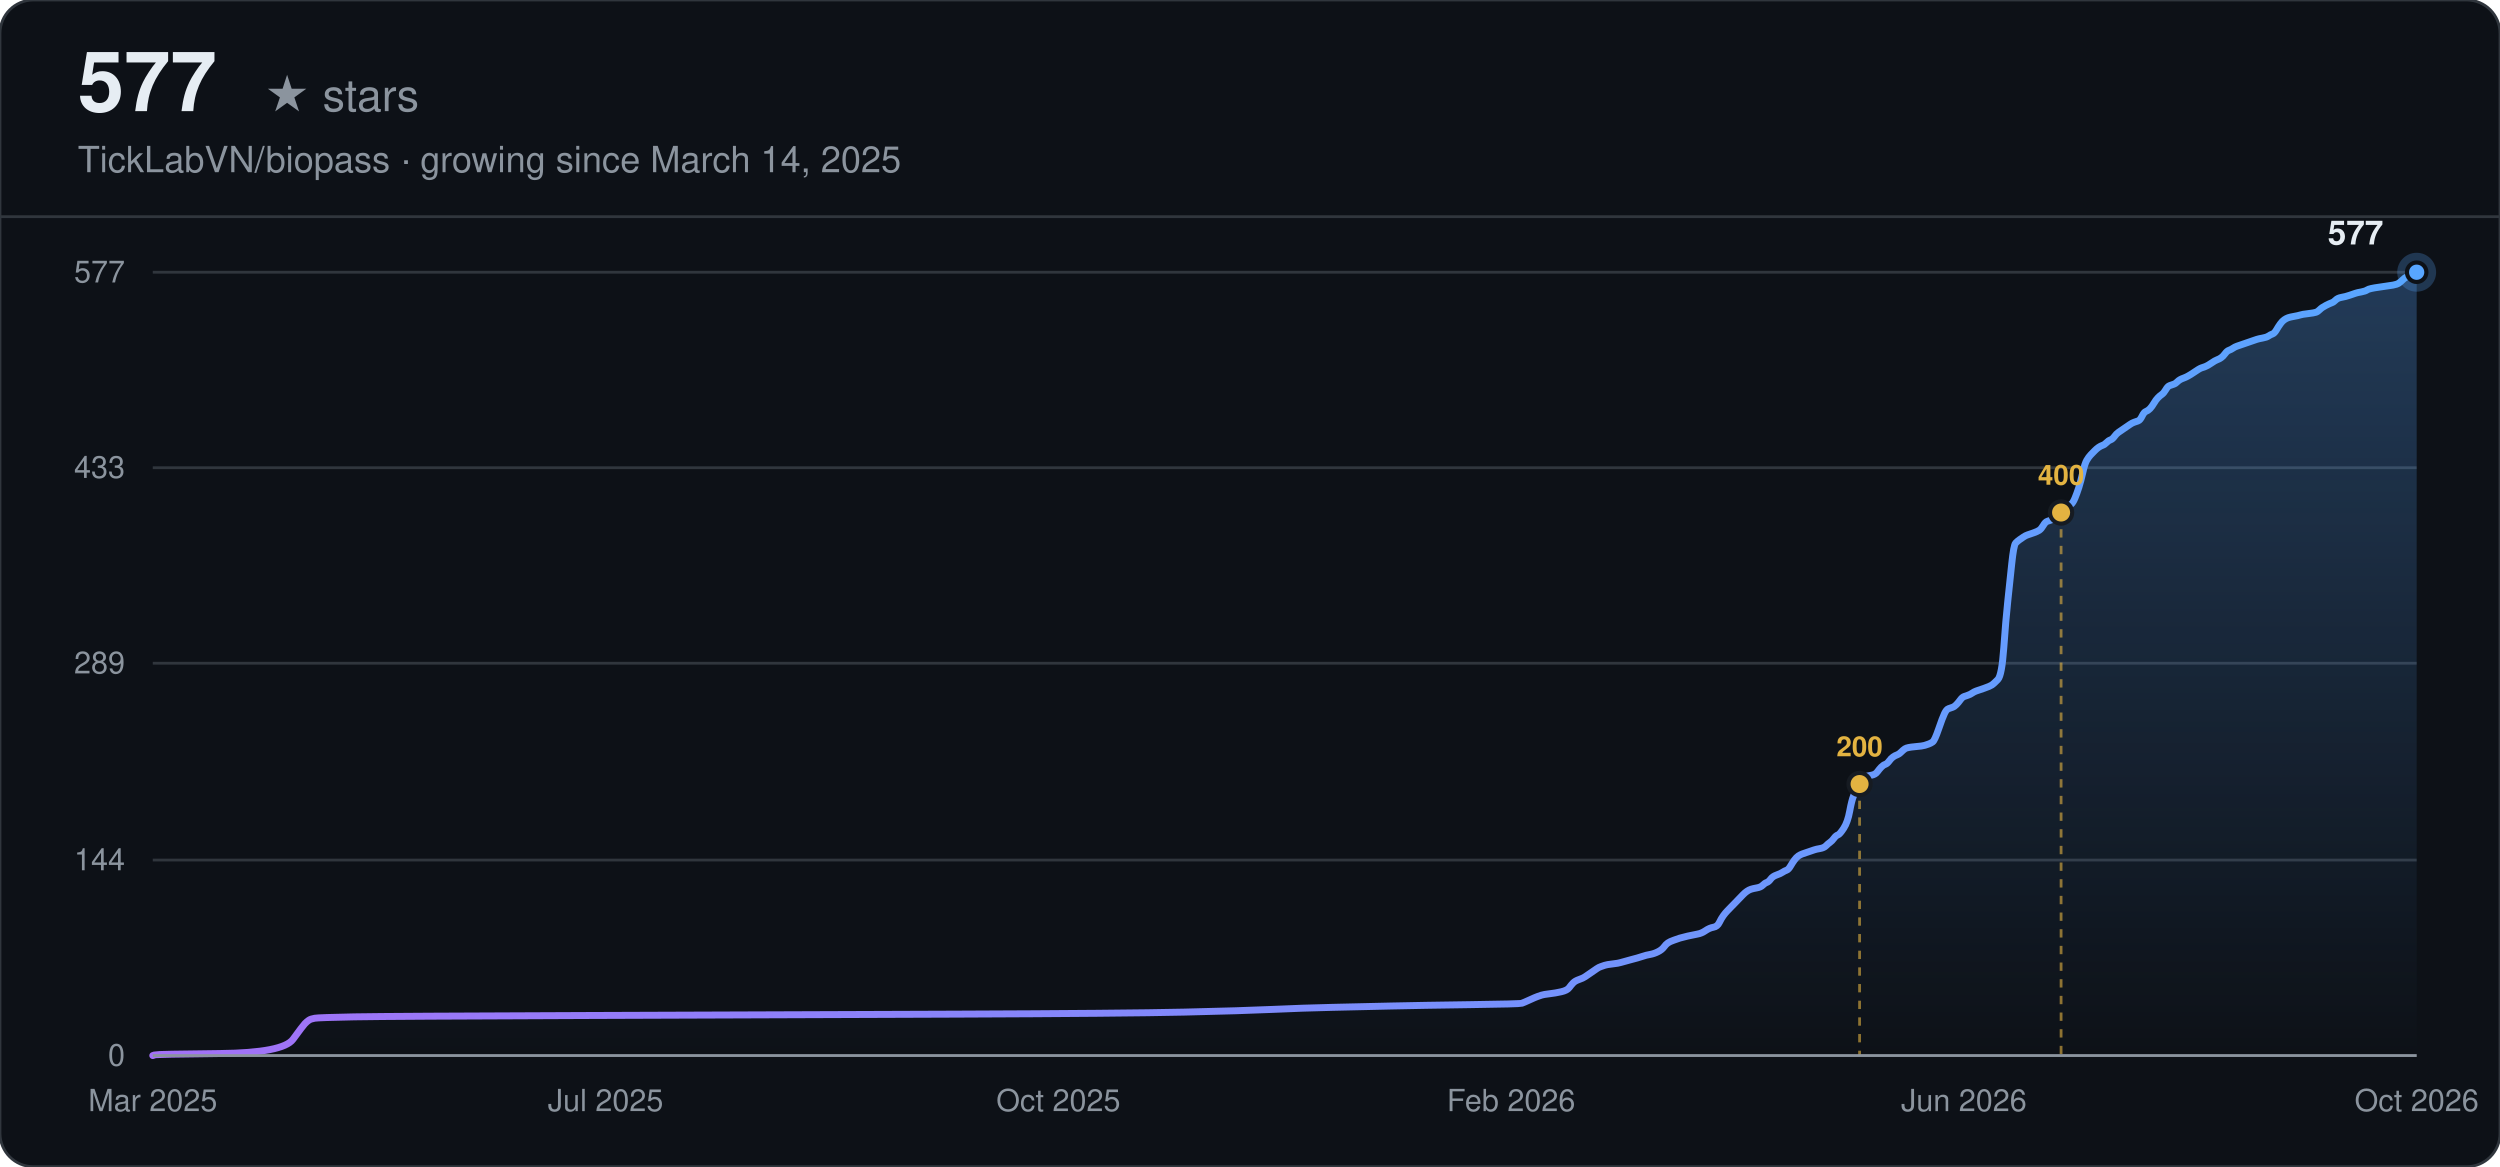
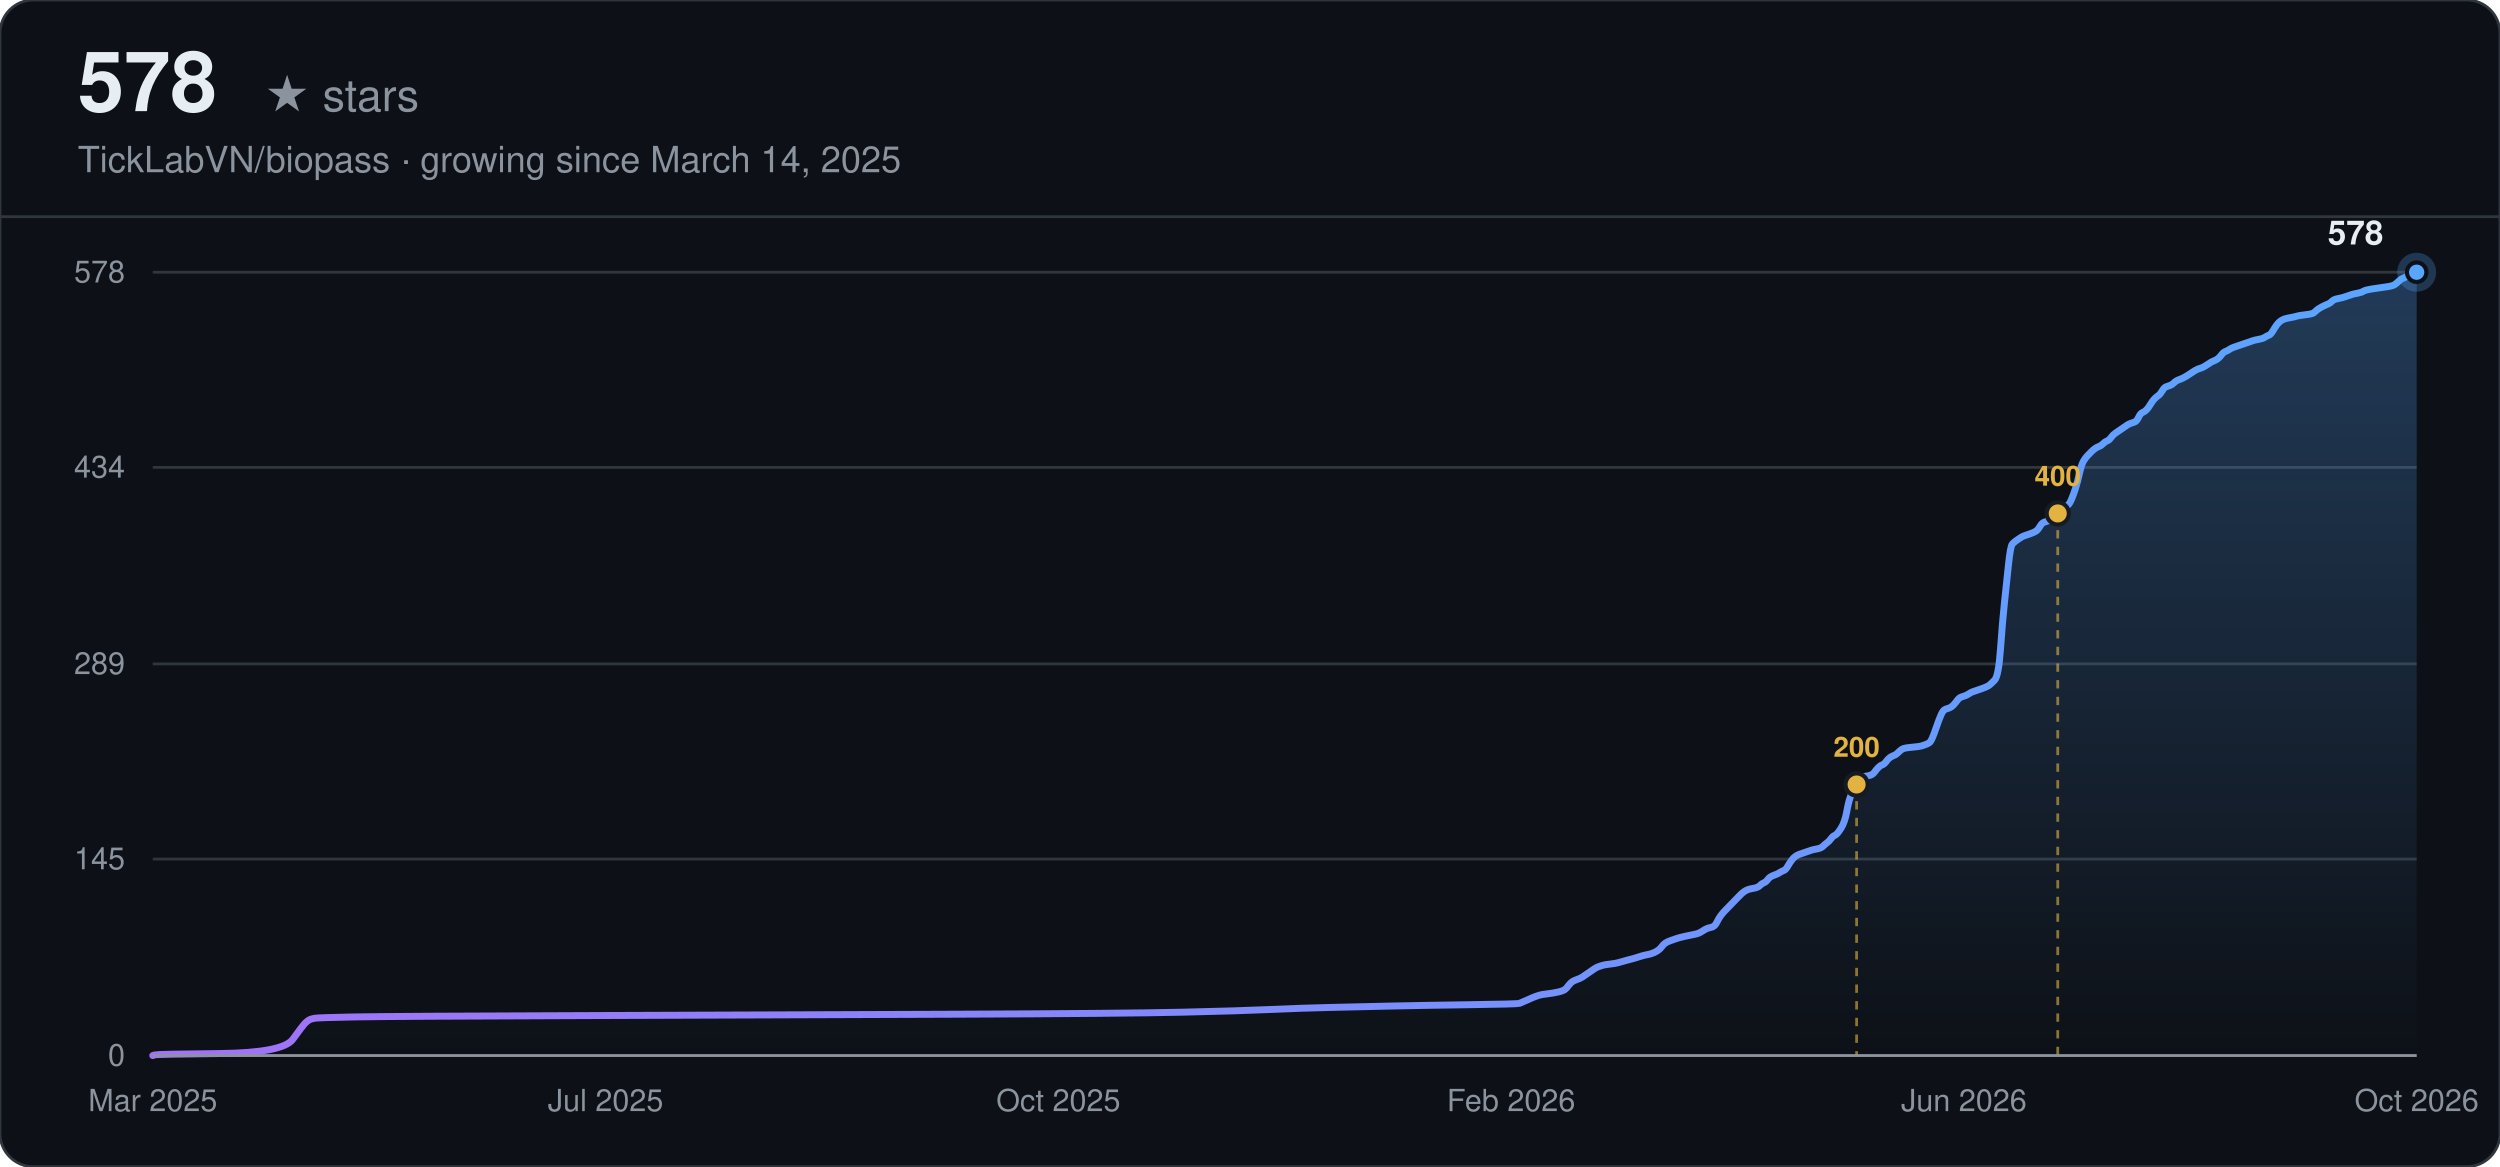
<svg xmlns="http://www.w3.org/2000/svg" width="900" height="420" viewBox="0 0 900 420" font-family="-apple-system, BlinkMacSystemFont, 'Segoe UI', Helvetica, Arial, sans-serif">
  <defs>
    <linearGradient id="line-dark" x1="0" y1="0" x2="1" y2="0">
      <stop offset="0%" stop-color="#a371f7" />
      <stop offset="100%" stop-color="#58a6ff" />
    </linearGradient>
    <linearGradient id="area-dark" x1="0" y1="0" x2="0" y2="1">
      <stop offset="0%" stop-color="#58a6ff" stop-opacity="0.28" />
      <stop offset="100%" stop-color="#58a6ff" stop-opacity="0" />
    </linearGradient>
  </defs>
  <rect width="900" height="420" rx="12" fill="#0d1117" />
  <rect width="900" height="420" rx="12" fill="none" stroke="#30363d" stroke-width="1" />
-   <text x="28" y="40" font-size="30" font-weight="700" fill="#e6edf3">577</text>
+   <text x="28" y="40" font-size="30" font-weight="700" fill="#e6edf3">578</text>
  <text x="28" y="40" font-size="16" fill="#8b949e" dx="67">★ stars</text>
  <text x="28" y="62" font-size="13" fill="#8b949e">TickLabVN/biopass · growing since March 14, 2025</text>
  <line x1="0" y1="78" x2="900" y2="78" stroke="#30363d" stroke-width="1" />
  <line x1="55" y1="380.00" x2="870" y2="380.00" stroke="#30363d" stroke-width="1" />
  <text x="45" y="380.00" text-anchor="end" dominant-baseline="middle" font-size="11" fill="#8b949e">0</text>
-   <line x1="55" y1="309.62" x2="870" y2="309.62" stroke="#30363d" stroke-width="1" />
-   <text x="45" y="309.62" text-anchor="end" dominant-baseline="middle" font-size="11" fill="#8b949e">144</text>
-   <line x1="55" y1="238.76" x2="870" y2="238.76" stroke="#30363d" stroke-width="1" />
-   <text x="45" y="238.76" text-anchor="end" dominant-baseline="middle" font-size="11" fill="#8b949e">289</text>
-   <line x1="55" y1="168.38" x2="870" y2="168.38" stroke="#30363d" stroke-width="1" />
-   <text x="45" y="168.38" text-anchor="end" dominant-baseline="middle" font-size="11" fill="#8b949e">433</text>
+   <line x1="55" y1="309.26" x2="870" y2="309.26" stroke="#30363d" stroke-width="1" />
+   <text x="45" y="309.26" text-anchor="end" dominant-baseline="middle" font-size="11" fill="#8b949e">145</text>
+   <line x1="55" y1="239.00" x2="870" y2="239.00" stroke="#30363d" stroke-width="1" />
+   <text x="45" y="239.00" text-anchor="end" dominant-baseline="middle" font-size="11" fill="#8b949e">289</text>
+   <line x1="55" y1="168.26" x2="870" y2="168.26" stroke="#30363d" stroke-width="1" />
+   <text x="45" y="168.26" text-anchor="end" dominant-baseline="middle" font-size="11" fill="#8b949e">434</text>
  <line x1="55" y1="98.00" x2="870" y2="98.00" stroke="#30363d" stroke-width="1" />
-   <text x="45" y="98.00" text-anchor="end" dominant-baseline="middle" font-size="11" fill="#8b949e">577</text>
+   <text x="45" y="98.00" text-anchor="end" dominant-baseline="middle" font-size="11" fill="#8b949e">578</text>
  <text x="55.00" y="400" text-anchor="middle" font-size="11" fill="#8b949e">Mar 2025</text>
  <text x="218.00" y="400" text-anchor="middle" font-size="11" fill="#8b949e">Jul 2025</text>
  <text x="381.00" y="400" text-anchor="middle" font-size="11" fill="#8b949e">Oct 2025</text>
  <text x="544.00" y="400" text-anchor="middle" font-size="11" fill="#8b949e">Feb 2026</text>
  <text x="707.00" y="400" text-anchor="middle" font-size="11" fill="#8b949e">Jun 2026</text>
  <text x="870.00" y="400" text-anchor="middle" font-size="11" fill="#8b949e">Oct 2026</text>
-   <path d="M55.00,380.00 L55.71,379.76 Q56.42,379.51 79.18,379.27 Q101.94,379.02 105.49,374.14 Q109.05,369.25 109.76,368.51 Q110.47,367.78 111.18,367.29 Q111.89,366.80 113.32,366.56 Q114.74,366.32 127.54,366.07 Q140.34,365.83 211.46,365.58 Q282.57,365.34 343.73,365.09 Q404.90,364.85 426.23,364.36 Q447.57,363.87 458.23,363.38 Q468.90,362.89 479.57,362.65 Q490.24,362.41 500.90,362.16 Q511.57,361.92 529.35,361.67 Q547.13,361.43 547.84,361.18 Q548.55,360.94 550.68,359.96 Q552.82,358.98 553.53,358.74 Q554.24,358.50 554.95,358.25 Q555.66,358.01 557.80,357.76 Q559.93,357.52 562.06,357.03 Q564.20,356.54 564.91,355.56 Q565.62,354.59 566.33,353.85 Q567.04,353.12 568.46,352.63 Q569.89,352.14 570.60,351.65 Q571.31,351.16 572.73,350.19 Q574.15,349.21 574.86,348.72 Q575.58,348.23 576.29,347.99 Q577.00,347.74 577.71,347.50 Q578.42,347.25 580.55,347.01 Q582.69,346.77 583.40,346.52 Q584.11,346.28 586.95,345.54 Q589.80,344.81 591.22,344.32 Q592.64,343.83 594.07,343.59 Q595.49,343.34 596.91,342.61 Q598.33,341.88 599.04,340.90 Q599.76,339.92 600.47,339.44 Q601.18,338.95 602.60,338.46 Q604.02,337.97 604.73,337.72 Q605.45,337.48 607.58,336.99 Q609.71,336.50 611.13,336.26 Q612.56,336.01 613.98,335.04 Q615.40,334.06 616.82,333.81 Q618.25,333.57 618.96,332.10 Q619.67,330.64 620.38,329.66 Q621.09,328.68 621.80,327.95 Q622.51,327.22 623.22,326.48 Q623.94,325.75 624.65,325.02 Q625.36,324.28 626.07,323.55 Q626.78,322.82 627.49,322.08 Q628.20,321.35 628.91,320.86 Q629.62,320.37 630.34,320.13 Q631.05,319.89 632.47,319.64 Q633.89,319.40 634.60,318.66 Q635.31,317.93 636.03,317.69 Q636.74,317.44 637.45,316.46 Q638.16,315.49 639.58,315.00 Q641.00,314.51 641.71,314.02 Q642.43,313.53 643.14,313.29 Q643.85,313.04 644.56,311.82 Q645.27,310.60 645.98,309.62 Q646.69,308.64 647.40,308.16 Q648.12,307.67 648.83,307.42 Q649.54,307.18 650.25,306.93 Q650.96,306.69 651.67,306.45 Q652.38,306.20 653.09,305.96 Q653.80,305.71 655.23,305.47 Q656.65,305.22 657.36,304.49 Q658.07,303.76 658.78,303.27 Q659.49,302.78 660.21,301.80 Q660.92,300.82 661.63,300.58 Q662.34,300.34 663.76,298.14 Q665.18,295.94 665.89,292.03 Q666.61,288.12 667.32,286.41 Q668.03,284.70 668.74,283.23 Q669.45,281.76 670.16,280.79 Q670.87,279.81 671.58,279.56 Q672.29,279.32 673.72,279.08 Q675.14,278.83 675.85,277.85 Q676.56,276.88 677.27,276.14 Q677.98,275.41 678.70,275.17 Q679.41,274.92 680.12,273.94 Q680.83,272.97 681.54,272.48 Q682.25,271.99 682.96,271.75 Q683.67,271.50 684.38,270.77 Q685.10,270.03 685.81,269.55 Q686.52,269.06 689.36,268.81 Q692.21,268.57 692.92,268.32 Q693.63,268.08 694.34,267.84 Q695.05,267.59 695.76,267.10 Q696.47,266.61 697.90,262.46 Q699.32,258.31 700.03,256.84 Q700.74,255.37 701.45,255.13 Q702.16,254.88 702.88,254.64 Q703.59,254.40 704.30,253.66 Q705.01,252.93 705.72,251.95 Q706.43,250.97 707.14,250.73 Q707.85,250.49 708.56,250.24 Q709.28,250.00 709.99,249.51 Q710.70,249.02 711.41,248.77 Q712.12,248.53 714.25,247.80 Q716.39,247.06 717.10,246.58 Q717.81,246.09 719.23,244.62 Q720.65,243.15 721.37,233.14 Q722.08,223.12 722.79,216.52 Q723.50,209.92 724.21,203.08 Q724.92,196.24 725.63,195.50 Q726.34,194.77 727.05,194.28 Q727.77,193.79 728.48,193.30 Q729.19,192.81 729.90,192.57 Q730.61,192.33 732.03,191.84 Q733.46,191.35 734.17,190.86 Q734.88,190.37 735.59,189.15 Q736.30,187.93 737.01,187.68 Q737.72,187.44 738.43,187.19 Q739.14,186.95 739.86,186.46 Q740.57,185.97 741.28,185.24 Q741.99,184.51 742.70,184.02 Q743.41,183.53 744.12,182.80 Q744.83,182.06 745.55,181.57 Q746.26,181.08 746.97,179.37 Q747.68,177.66 748.39,175.46 Q749.10,173.27 749.81,170.09 Q750.52,166.91 751.23,165.69 Q751.95,164.47 752.66,163.73 Q753.37,163.00 754.08,162.27 Q754.79,161.54 755.50,161.05 Q756.21,160.56 756.92,160.31 Q757.64,160.07 758.35,159.34 Q759.06,158.60 759.77,158.36 Q760.48,158.11 761.19,157.14 Q761.90,156.16 762.61,155.67 Q763.32,155.18 764.75,154.20 Q766.17,153.23 766.88,152.74 Q767.59,152.25 768.30,152.01 Q769.01,151.76 769.73,151.52 Q770.44,151.27 771.15,149.81 Q771.86,148.34 772.57,148.10 Q773.28,147.85 773.99,147.12 Q774.70,146.38 775.41,145.16 Q776.13,143.94 776.84,143.21 Q777.55,142.47 778.26,141.99 Q778.97,141.50 779.68,140.28 Q780.39,139.05 781.10,138.81 Q781.82,138.56 782.53,138.32 Q783.24,138.08 783.95,137.34 Q784.66,136.61 786.08,136.12 Q787.50,135.63 789.64,134.17 Q791.77,132.70 792.48,132.46 Q793.19,132.21 793.90,131.97 Q794.62,131.72 796.04,130.75 Q797.46,129.77 798.17,129.52 Q798.88,129.28 799.59,128.79 Q800.31,128.30 801.02,127.32 Q801.73,126.35 802.44,126.10 Q803.15,125.86 803.86,125.37 Q804.57,124.88 805.28,124.64 Q805.99,124.39 806.71,124.15 Q807.42,123.90 808.13,123.66 Q808.84,123.41 809.55,123.17 Q810.26,122.93 810.97,122.68 Q811.68,122.44 812.40,122.19 Q813.11,121.95 814.53,121.70 Q815.95,121.46 816.66,120.97 Q817.37,120.48 818.08,120.24 Q818.80,119.99 819.51,118.77 Q820.22,117.55 820.93,116.57 Q821.64,115.59 822.35,115.11 Q823.06,114.62 823.77,114.37 Q824.49,114.13 825.91,113.88 Q827.33,113.64 828.04,113.40 Q828.75,113.15 830.89,112.91 Q833.02,112.66 833.73,112.42 Q834.44,112.17 835.15,111.44 Q835.86,110.71 837.29,109.97 Q838.71,109.24 839.42,109.00 Q840.13,108.75 840.84,108.02 Q841.55,107.29 842.98,107.04 Q844.40,106.80 845.82,106.31 Q847.24,105.82 847.95,105.58 Q848.66,105.33 850.09,105.09 Q851.51,104.84 852.22,104.35 Q852.93,103.86 856.49,103.38 Q860.04,102.89 861.47,102.64 Q862.89,102.40 863.60,101.91 Q864.31,101.42 865.02,100.69 Q865.73,99.95 866.44,99.71 Q867.16,99.47 867.87,98.98 Q868.58,98.49 869.29,98.24 L870.00,98.00 L870.00,380.00 L55.00,380.00 Z" fill="url(#area-dark)" stroke="none" />
-   <path d="M55.00,380.00 L55.71,379.76 Q56.42,379.51 79.18,379.27 Q101.94,379.02 105.49,374.14 Q109.05,369.25 109.76,368.51 Q110.47,367.78 111.18,367.29 Q111.89,366.80 113.32,366.56 Q114.74,366.32 127.54,366.07 Q140.34,365.83 211.46,365.58 Q282.57,365.34 343.73,365.09 Q404.90,364.85 426.23,364.36 Q447.57,363.87 458.23,363.38 Q468.90,362.89 479.57,362.65 Q490.24,362.41 500.90,362.16 Q511.57,361.92 529.35,361.67 Q547.13,361.43 547.84,361.18 Q548.55,360.94 550.68,359.96 Q552.82,358.98 553.53,358.74 Q554.24,358.50 554.95,358.25 Q555.66,358.01 557.80,357.76 Q559.93,357.52 562.06,357.03 Q564.20,356.54 564.91,355.56 Q565.62,354.59 566.33,353.85 Q567.04,353.12 568.46,352.63 Q569.89,352.14 570.60,351.65 Q571.31,351.16 572.73,350.19 Q574.15,349.21 574.86,348.72 Q575.58,348.23 576.29,347.99 Q577.00,347.74 577.71,347.50 Q578.42,347.25 580.55,347.01 Q582.69,346.77 583.40,346.52 Q584.11,346.28 586.95,345.54 Q589.80,344.81 591.22,344.32 Q592.64,343.83 594.07,343.59 Q595.49,343.34 596.91,342.61 Q598.33,341.88 599.04,340.90 Q599.76,339.92 600.47,339.44 Q601.18,338.95 602.60,338.46 Q604.02,337.97 604.73,337.72 Q605.45,337.48 607.58,336.99 Q609.71,336.50 611.13,336.26 Q612.56,336.01 613.98,335.04 Q615.40,334.06 616.82,333.81 Q618.25,333.57 618.96,332.10 Q619.67,330.64 620.38,329.66 Q621.09,328.68 621.80,327.95 Q622.51,327.22 623.22,326.48 Q623.94,325.75 624.65,325.02 Q625.36,324.28 626.07,323.55 Q626.78,322.82 627.49,322.08 Q628.20,321.35 628.91,320.86 Q629.62,320.37 630.34,320.13 Q631.05,319.89 632.47,319.64 Q633.89,319.40 634.60,318.66 Q635.31,317.93 636.03,317.69 Q636.74,317.44 637.45,316.46 Q638.16,315.49 639.58,315.00 Q641.00,314.51 641.71,314.02 Q642.43,313.53 643.14,313.29 Q643.85,313.04 644.56,311.82 Q645.27,310.60 645.98,309.62 Q646.69,308.64 647.40,308.16 Q648.12,307.67 648.83,307.42 Q649.54,307.18 650.25,306.93 Q650.96,306.69 651.67,306.45 Q652.38,306.20 653.09,305.96 Q653.80,305.71 655.23,305.47 Q656.65,305.22 657.36,304.49 Q658.07,303.76 658.78,303.27 Q659.49,302.78 660.21,301.80 Q660.92,300.82 661.63,300.58 Q662.34,300.34 663.76,298.14 Q665.18,295.94 665.89,292.03 Q666.61,288.12 667.32,286.41 Q668.03,284.70 668.74,283.23 Q669.45,281.76 670.16,280.79 Q670.87,279.81 671.58,279.56 Q672.29,279.32 673.72,279.08 Q675.14,278.83 675.85,277.85 Q676.56,276.88 677.27,276.14 Q677.98,275.41 678.70,275.17 Q679.41,274.92 680.12,273.94 Q680.83,272.97 681.54,272.48 Q682.25,271.99 682.96,271.75 Q683.67,271.50 684.38,270.77 Q685.10,270.03 685.81,269.55 Q686.52,269.06 689.36,268.81 Q692.21,268.57 692.92,268.32 Q693.63,268.08 694.34,267.84 Q695.05,267.59 695.76,267.10 Q696.47,266.61 697.90,262.46 Q699.32,258.31 700.03,256.84 Q700.74,255.37 701.45,255.13 Q702.16,254.88 702.88,254.64 Q703.59,254.40 704.30,253.66 Q705.01,252.93 705.72,251.95 Q706.43,250.97 707.14,250.73 Q707.85,250.49 708.56,250.24 Q709.28,250.00 709.99,249.51 Q710.70,249.02 711.41,248.77 Q712.12,248.53 714.25,247.80 Q716.39,247.06 717.10,246.58 Q717.81,246.09 719.23,244.62 Q720.65,243.15 721.37,233.14 Q722.08,223.12 722.79,216.52 Q723.50,209.92 724.21,203.08 Q724.92,196.24 725.63,195.50 Q726.34,194.77 727.05,194.28 Q727.77,193.79 728.48,193.30 Q729.19,192.81 729.90,192.57 Q730.61,192.33 732.03,191.84 Q733.46,191.35 734.17,190.86 Q734.88,190.37 735.59,189.15 Q736.30,187.93 737.01,187.68 Q737.72,187.44 738.43,187.19 Q739.14,186.95 739.86,186.46 Q740.57,185.97 741.28,185.24 Q741.99,184.51 742.70,184.02 Q743.41,183.53 744.12,182.80 Q744.83,182.06 745.55,181.57 Q746.26,181.08 746.97,179.37 Q747.68,177.66 748.39,175.46 Q749.10,173.27 749.81,170.09 Q750.52,166.91 751.23,165.69 Q751.95,164.47 752.66,163.73 Q753.37,163.00 754.08,162.27 Q754.79,161.54 755.50,161.05 Q756.21,160.56 756.92,160.31 Q757.64,160.07 758.35,159.34 Q759.06,158.60 759.77,158.36 Q760.48,158.11 761.19,157.14 Q761.90,156.16 762.61,155.67 Q763.32,155.18 764.75,154.20 Q766.17,153.23 766.88,152.74 Q767.59,152.25 768.30,152.01 Q769.01,151.76 769.73,151.52 Q770.44,151.27 771.15,149.81 Q771.86,148.34 772.57,148.10 Q773.28,147.85 773.99,147.12 Q774.70,146.38 775.41,145.16 Q776.13,143.94 776.84,143.21 Q777.55,142.47 778.26,141.99 Q778.97,141.50 779.68,140.28 Q780.39,139.05 781.10,138.81 Q781.82,138.56 782.53,138.32 Q783.24,138.08 783.95,137.34 Q784.66,136.61 786.08,136.12 Q787.50,135.63 789.64,134.17 Q791.77,132.70 792.48,132.46 Q793.19,132.21 793.90,131.97 Q794.62,131.72 796.04,130.75 Q797.46,129.77 798.17,129.52 Q798.88,129.28 799.59,128.79 Q800.31,128.30 801.02,127.32 Q801.73,126.35 802.44,126.10 Q803.15,125.86 803.86,125.37 Q804.57,124.88 805.28,124.64 Q805.99,124.39 806.71,124.15 Q807.42,123.90 808.13,123.66 Q808.84,123.41 809.55,123.17 Q810.26,122.93 810.97,122.68 Q811.68,122.44 812.40,122.19 Q813.11,121.95 814.53,121.70 Q815.95,121.46 816.66,120.97 Q817.37,120.48 818.08,120.24 Q818.80,119.99 819.51,118.77 Q820.22,117.55 820.93,116.57 Q821.64,115.59 822.35,115.11 Q823.06,114.62 823.77,114.37 Q824.49,114.13 825.91,113.88 Q827.33,113.64 828.04,113.40 Q828.75,113.15 830.89,112.91 Q833.02,112.66 833.73,112.42 Q834.44,112.17 835.15,111.44 Q835.86,110.71 837.29,109.97 Q838.71,109.24 839.42,109.00 Q840.13,108.75 840.84,108.02 Q841.55,107.29 842.98,107.04 Q844.40,106.80 845.82,106.31 Q847.24,105.82 847.95,105.58 Q848.66,105.33 850.09,105.09 Q851.51,104.84 852.22,104.35 Q852.93,103.86 856.49,103.38 Q860.04,102.89 861.47,102.64 Q862.89,102.40 863.60,101.91 Q864.31,101.42 865.02,100.69 Q865.73,99.95 866.44,99.71 Q867.16,99.47 867.87,98.98 Q868.58,98.49 869.29,98.24 L870.00,98.00" fill="none" stroke="url(#line-dark)" stroke-width="2.5" stroke-linecap="round" />
-   <line x1="669.45" y1="282.25" x2="669.45" y2="380.00" stroke="#e3b341" stroke-width="1" stroke-dasharray="3,3" opacity="0.6" />
-   <circle cx="669.45" cy="282.25" r="4" fill="#e3b341" stroke="#161b22" stroke-width="1.5" />
-   <text x="669.45" y="272.25" text-anchor="middle" font-size="10" font-weight="600" fill="#e3b341">200</text>
-   <line x1="741.99" y1="184.51" x2="741.99" y2="380.00" stroke="#e3b341" stroke-width="1" stroke-dasharray="3,3" opacity="0.6" />
-   <circle cx="741.99" cy="184.51" r="4" fill="#e3b341" stroke="#161b22" stroke-width="1.5" />
-   <text x="741.99" y="174.51" text-anchor="middle" font-size="10" font-weight="600" fill="#e3b341">400</text>
+   <path d="M55.00,380.00 L55.71,379.76 Q56.42,379.51 79.14,379.27 Q101.86,379.02 105.41,374.15 Q108.95,369.27 109.66,368.53 Q110.37,367.80 111.08,367.31 Q111.79,366.83 113.21,366.58 Q114.63,366.34 127.41,366.10 Q140.19,365.85 211.18,365.61 Q282.18,365.36 343.23,365.12 Q404.29,364.88 425.58,364.39 Q446.88,363.90 457.53,363.41 Q468.18,362.92 478.83,362.68 Q489.48,362.44 500.13,362.19 Q510.78,361.95 528.52,361.70 Q546.27,361.46 546.98,361.22 Q547.69,360.97 549.82,360.00 Q551.95,359.02 552.66,358.78 Q553.37,358.53 554.08,358.29 Q554.79,358.04 556.92,357.80 Q559.05,357.56 561.18,357.07 Q563.31,356.58 564.02,355.61 Q564.73,354.63 565.44,353.90 Q566.15,353.17 567.57,352.68 Q568.99,352.19 569.70,351.70 Q570.41,351.21 571.83,350.24 Q573.25,349.26 573.96,348.78 Q574.67,348.29 575.38,348.04 Q576.09,347.80 576.80,347.56 Q577.51,347.31 579.64,347.07 Q581.77,346.82 582.48,346.58 Q583.19,346.34 586.03,345.60 Q588.87,344.87 590.29,344.38 Q591.71,343.90 593.13,343.65 Q594.55,343.41 595.97,342.68 Q597.39,341.94 598.10,340.97 Q598.81,339.99 599.52,339.51 Q600.23,339.02 601.65,338.53 Q603.07,338.04 603.78,337.80 Q604.49,337.55 606.62,337.07 Q608.75,336.58 610.17,336.33 Q611.59,336.09 613.01,335.11 Q614.43,334.14 615.84,333.89 Q617.26,333.65 617.97,332.19 Q618.68,330.72 619.39,329.75 Q620.10,328.77 620.81,328.04 Q621.52,327.31 622.23,326.58 Q622.94,325.84 623.65,325.11 Q624.36,324.38 625.07,323.65 Q625.78,322.92 626.49,322.19 Q627.20,321.45 627.91,320.97 Q628.62,320.48 629.33,320.23 Q630.04,319.99 631.46,319.75 Q632.88,319.50 633.59,318.77 Q634.30,318.04 635.01,317.79 Q635.72,317.55 636.43,316.57 Q637.14,315.60 638.56,315.11 Q639.98,314.62 640.69,314.13 Q641.40,313.65 642.11,313.40 Q642.82,313.16 643.53,311.94 Q644.24,310.72 644.95,309.74 Q645.66,308.77 646.37,308.28 Q647.08,307.79 647.79,307.55 Q648.50,307.30 649.21,307.06 Q649.92,306.82 650.63,306.57 Q651.34,306.33 652.05,306.08 Q652.76,305.84 654.18,305.60 Q655.60,305.35 656.31,304.62 Q657.02,303.89 657.73,303.40 Q658.44,302.91 659.15,301.94 Q659.86,300.96 660.57,300.72 Q661.28,300.47 662.70,298.28 Q664.12,296.08 664.83,292.18 Q665.54,288.28 666.25,286.57 Q666.96,284.86 667.67,283.40 Q668.38,281.93 669.09,280.96 Q669.80,279.98 670.51,279.74 Q671.22,279.49 672.64,279.25 Q674.06,279.01 674.77,278.03 Q675.48,277.06 676.19,276.32 Q676.90,275.59 677.61,275.35 Q678.32,275.10 679.03,274.13 Q679.74,273.15 680.45,272.66 Q681.16,272.18 681.87,271.93 Q682.58,271.69 683.29,270.96 Q684.00,270.22 684.71,269.74 Q685.42,269.25 688.26,269.01 Q691.10,268.76 691.81,268.52 Q692.52,268.27 693.23,268.03 Q693.94,267.79 694.65,267.30 Q695.36,266.81 696.78,262.66 Q698.20,258.52 698.91,257.05 Q699.62,255.59 700.33,255.34 Q701.04,255.10 701.75,254.86 Q702.46,254.61 703.17,253.88 Q703.88,253.15 704.59,252.17 Q705.30,251.20 706.01,250.95 Q706.72,250.71 707.43,250.47 Q708.14,250.22 708.85,249.73 Q709.56,249.25 710.27,249.00 Q710.98,248.76 713.11,248.03 Q715.24,247.29 715.95,246.81 Q716.66,246.32 718.07,244.85 Q719.49,243.39 720.20,233.39 Q720.91,223.39 721.62,216.80 Q722.33,210.21 723.04,203.38 Q723.75,196.55 724.46,195.82 Q725.17,195.09 725.88,194.60 Q726.59,194.11 727.30,193.63 Q728.01,193.14 728.72,192.89 Q729.43,192.65 730.85,192.16 Q732.27,191.67 732.98,191.19 Q733.69,190.70 734.40,189.48 Q735.11,188.26 735.82,188.02 Q736.53,187.77 737.24,187.53 Q737.95,187.28 738.66,186.80 Q739.37,186.31 740.08,185.58 Q740.79,184.84 741.50,184.36 Q742.21,183.87 742.92,183.14 Q743.63,182.40 744.34,181.92 Q745.05,181.43 745.76,179.72 Q746.47,178.01 747.18,175.82 Q747.89,173.62 748.60,170.45 Q749.31,167.28 750.02,166.06 Q750.73,164.84 751.44,164.11 Q752.15,163.38 752.86,162.65 Q753.57,161.91 754.28,161.43 Q754.99,160.94 755.70,160.69 Q756.41,160.45 757.12,159.72 Q757.83,158.99 758.54,158.74 Q759.25,158.50 759.96,157.52 Q760.67,156.55 761.38,156.06 Q762.09,155.57 763.51,154.60 Q764.93,153.62 765.64,153.13 Q766.35,152.64 767.06,152.40 Q767.77,152.16 768.48,151.91 Q769.19,151.67 769.90,150.20 Q770.61,148.74 771.32,148.50 Q772.03,148.25 772.74,147.52 Q773.45,146.79 774.16,145.57 Q774.87,144.35 775.58,143.62 Q776.29,142.89 777.00,142.40 Q777.71,141.91 778.42,140.69 Q779.13,139.47 779.84,139.23 Q780.55,138.98 781.26,138.74 Q781.97,138.49 782.68,137.76 Q783.39,137.03 784.81,136.54 Q786.23,136.06 788.36,134.59 Q790.49,133.13 791.20,132.88 Q791.91,132.64 792.62,132.40 Q793.33,132.15 794.75,131.18 Q796.17,130.20 796.88,129.96 Q797.59,129.71 798.30,129.22 Q799.01,128.74 799.72,127.76 Q800.43,126.79 801.14,126.54 Q801.85,126.30 802.56,125.81 Q803.27,125.32 803.98,125.08 Q804.69,124.83 805.40,124.59 Q806.11,124.35 806.82,124.10 Q807.53,123.86 808.24,123.61 Q808.95,123.37 809.66,123.13 Q810.37,122.88 811.08,122.64 Q811.79,122.39 813.21,122.15 Q814.63,121.91 815.34,121.42 Q816.05,120.93 816.76,120.69 Q817.47,120.44 818.18,119.22 Q818.89,118.00 819.59,117.03 Q820.30,116.05 821.01,115.56 Q821.72,115.08 822.43,114.83 Q823.14,114.59 824.56,114.34 Q825.98,114.10 826.69,113.86 Q827.40,113.61 829.53,113.37 Q831.66,113.12 832.37,112.88 Q833.08,112.64 833.79,111.90 Q834.50,111.17 835.92,110.44 Q837.34,109.71 838.05,109.47 Q838.76,109.22 839.47,108.49 Q840.18,107.76 841.60,107.51 Q843.02,107.27 844.44,106.78 Q845.86,106.29 846.57,106.05 Q847.28,105.81 848.70,105.56 Q850.12,105.32 850.83,104.83 Q851.54,104.34 855.09,103.85 Q858.64,103.37 860.06,103.12 Q861.48,102.88 862.19,102.39 Q862.90,101.90 863.61,101.17 Q864.32,100.44 865.03,100.20 Q865.74,99.95 866.45,99.46 Q867.16,98.98 867.87,98.49 Q868.58,98.00 869.29,98.00 L870.00,98.00 L870.00,380.00 L55.00,380.00 Z" fill="url(#area-dark)" stroke="none" />
+   <path d="M55.00,380.00 L55.71,379.76 Q56.42,379.51 79.14,379.27 Q101.86,379.02 105.41,374.15 Q108.95,369.27 109.66,368.53 Q110.37,367.80 111.08,367.31 Q111.79,366.83 113.21,366.58 Q114.63,366.34 127.41,366.10 Q140.19,365.85 211.18,365.61 Q282.18,365.36 343.23,365.12 Q404.29,364.88 425.58,364.39 Q446.88,363.90 457.53,363.41 Q468.18,362.92 478.83,362.68 Q489.48,362.44 500.13,362.19 Q510.78,361.95 528.52,361.70 Q546.27,361.46 546.98,361.22 Q547.69,360.97 549.82,360.00 Q551.95,359.02 552.66,358.78 Q553.37,358.53 554.08,358.29 Q554.79,358.04 556.92,357.80 Q559.05,357.56 561.18,357.07 Q563.31,356.58 564.02,355.61 Q564.73,354.63 565.44,353.90 Q566.15,353.17 567.57,352.68 Q568.99,352.19 569.70,351.70 Q570.41,351.21 571.83,350.24 Q573.25,349.26 573.96,348.78 Q574.67,348.29 575.38,348.04 Q576.09,347.80 576.80,347.56 Q577.51,347.31 579.64,347.07 Q581.77,346.82 582.48,346.58 Q583.19,346.34 586.03,345.60 Q588.87,344.87 590.29,344.38 Q591.71,343.90 593.13,343.65 Q594.55,343.41 595.97,342.68 Q597.39,341.94 598.10,340.97 Q598.81,339.99 599.52,339.51 Q600.23,339.02 601.65,338.53 Q603.07,338.04 603.78,337.80 Q604.49,337.55 606.62,337.07 Q608.75,336.58 610.17,336.33 Q611.59,336.09 613.01,335.11 Q614.43,334.14 615.84,333.89 Q617.26,333.65 617.97,332.19 Q618.68,330.72 619.39,329.75 Q620.10,328.77 620.81,328.04 Q621.52,327.31 622.23,326.58 Q622.94,325.84 623.65,325.11 Q624.36,324.38 625.07,323.65 Q625.78,322.92 626.49,322.19 Q627.20,321.45 627.91,320.97 Q628.62,320.48 629.33,320.23 Q630.04,319.99 631.46,319.75 Q632.88,319.50 633.59,318.77 Q634.30,318.04 635.01,317.79 Q635.72,317.55 636.43,316.57 Q637.14,315.60 638.56,315.11 Q639.98,314.62 640.69,314.13 Q641.40,313.65 642.11,313.40 Q642.82,313.16 643.53,311.94 Q644.24,310.72 644.95,309.74 Q645.66,308.77 646.37,308.28 Q647.08,307.79 647.79,307.55 Q648.50,307.30 649.21,307.06 Q649.92,306.82 650.63,306.57 Q651.34,306.33 652.05,306.08 Q652.76,305.84 654.18,305.60 Q655.60,305.35 656.31,304.62 Q657.02,303.89 657.73,303.40 Q658.44,302.91 659.15,301.94 Q659.86,300.96 660.57,300.72 Q661.28,300.47 662.70,298.28 Q664.12,296.08 664.83,292.18 Q665.54,288.28 666.25,286.57 Q666.96,284.86 667.67,283.40 Q668.38,281.93 669.09,280.96 Q669.80,279.98 670.51,279.74 Q671.22,279.49 672.64,279.25 Q674.06,279.01 674.77,278.03 Q675.48,277.06 676.19,276.32 Q676.90,275.59 677.61,275.35 Q678.32,275.10 679.03,274.13 Q679.74,273.15 680.45,272.66 Q681.16,272.18 681.87,271.93 Q682.58,271.69 683.29,270.96 Q684.00,270.22 684.71,269.74 Q685.42,269.25 688.26,269.01 Q691.10,268.76 691.81,268.52 Q692.52,268.27 693.23,268.03 Q693.94,267.79 694.65,267.30 Q695.36,266.81 696.78,262.66 Q698.20,258.52 698.91,257.05 Q699.62,255.59 700.33,255.34 Q701.04,255.10 701.75,254.86 Q702.46,254.61 703.17,253.88 Q703.88,253.15 704.59,252.17 Q705.30,251.20 706.01,250.95 Q706.72,250.71 707.43,250.47 Q708.14,250.22 708.85,249.73 Q709.56,249.25 710.27,249.00 Q710.98,248.76 713.11,248.03 Q715.24,247.29 715.95,246.81 Q716.66,246.32 718.07,244.85 Q719.49,243.39 720.20,233.39 Q720.91,223.39 721.62,216.80 Q722.33,210.21 723.04,203.38 Q723.75,196.55 724.46,195.82 Q725.17,195.09 725.88,194.60 Q726.59,194.11 727.30,193.63 Q728.01,193.14 728.72,192.89 Q729.43,192.65 730.85,192.16 Q732.27,191.67 732.98,191.19 Q733.69,190.70 734.40,189.48 Q735.11,188.26 735.82,188.02 Q736.53,187.77 737.24,187.53 Q737.95,187.28 738.66,186.80 Q739.37,186.31 740.08,185.58 Q740.79,184.84 741.50,184.36 Q742.21,183.87 742.92,183.14 Q743.63,182.40 744.34,181.92 Q745.05,181.43 745.76,179.72 Q746.47,178.01 747.18,175.82 Q747.89,173.62 748.60,170.45 Q749.31,167.28 750.02,166.06 Q750.73,164.84 751.44,164.11 Q752.15,163.38 752.86,162.65 Q753.57,161.91 754.28,161.43 Q754.99,160.94 755.70,160.69 Q756.41,160.45 757.12,159.72 Q757.83,158.99 758.54,158.74 Q759.25,158.50 759.96,157.52 Q760.67,156.55 761.38,156.06 Q762.09,155.57 763.51,154.60 Q764.93,153.62 765.64,153.13 Q766.35,152.64 767.06,152.40 Q767.77,152.16 768.48,151.91 Q769.19,151.67 769.90,150.20 Q770.61,148.74 771.32,148.50 Q772.03,148.25 772.74,147.52 Q773.45,146.79 774.16,145.57 Q774.87,144.35 775.58,143.62 Q776.29,142.89 777.00,142.40 Q777.71,141.91 778.42,140.69 Q779.13,139.47 779.84,139.23 Q780.55,138.98 781.26,138.74 Q781.97,138.49 782.68,137.76 Q783.39,137.03 784.81,136.54 Q786.23,136.06 788.36,134.59 Q790.49,133.13 791.20,132.88 Q791.91,132.64 792.62,132.40 Q793.33,132.15 794.75,131.18 Q796.17,130.20 796.88,129.96 Q797.59,129.71 798.30,129.22 Q799.01,128.74 799.72,127.76 Q800.43,126.79 801.14,126.54 Q801.85,126.30 802.56,125.81 Q803.27,125.32 803.98,125.08 Q804.69,124.83 805.40,124.59 Q806.11,124.35 806.82,124.10 Q807.53,123.86 808.24,123.61 Q808.95,123.37 809.66,123.13 Q810.37,122.88 811.08,122.64 Q811.79,122.39 813.21,122.15 Q814.63,121.91 815.34,121.42 Q816.05,120.93 816.76,120.69 Q817.47,120.44 818.18,119.22 Q818.89,118.00 819.59,117.03 Q820.30,116.05 821.01,115.56 Q821.72,115.08 822.43,114.83 Q823.14,114.59 824.56,114.34 Q825.98,114.10 826.69,113.86 Q827.40,113.61 829.53,113.37 Q831.66,113.12 832.37,112.88 Q833.08,112.64 833.79,111.90 Q834.50,111.17 835.92,110.44 Q837.34,109.71 838.05,109.47 Q838.76,109.22 839.47,108.49 Q840.18,107.76 841.60,107.51 Q843.02,107.27 844.44,106.78 Q845.86,106.29 846.57,106.05 Q847.28,105.81 848.70,105.56 Q850.12,105.32 850.83,104.83 Q851.54,104.34 855.09,103.85 Q858.64,103.37 860.06,103.12 Q861.48,102.88 862.19,102.39 Q862.90,101.90 863.61,101.17 Q864.32,100.44 865.03,100.20 Q865.74,99.95 866.45,99.46 Q867.16,98.98 867.87,98.49 Q868.58,98.00 869.29,98.00 L870.00,98.00" fill="none" stroke="url(#line-dark)" stroke-width="2.5" stroke-linecap="round" />
+   <line x1="668.38" y1="282.42" x2="668.38" y2="380.00" stroke="#e3b341" stroke-width="1" stroke-dasharray="3,3" opacity="0.6" />
+   <circle cx="668.38" cy="282.42" r="4" fill="#e3b341" stroke="#161b22" stroke-width="1.5" />
+   <text x="668.38" y="272.42" text-anchor="middle" font-size="10" font-weight="600" fill="#e3b341">200</text>
+   <line x1="740.79" y1="184.84" x2="740.79" y2="380.00" stroke="#e3b341" stroke-width="1" stroke-dasharray="3,3" opacity="0.6" />
+   <circle cx="740.79" cy="184.84" r="4" fill="#e3b341" stroke="#161b22" stroke-width="1.5" />
+   <text x="740.79" y="174.84" text-anchor="middle" font-size="10" font-weight="600" fill="#e3b341">400</text>
  <circle cx="870.00" cy="98.00" r="7" fill="#58a6ff" opacity="0.25" />
  <circle cx="870.00" cy="98.00" r="3.5" fill="#58a6ff" stroke="#0d1117" stroke-width="1.5" />
-   <text x="858.00" y="88.00" text-anchor="end" font-size="12" font-weight="600" fill="#e6edf3">577</text>
+   <text x="858.00" y="88.00" text-anchor="end" font-size="12" font-weight="600" fill="#e6edf3">578</text>
  <line x1="55" y1="380.00" x2="870" y2="380.00" stroke="#8b949e" stroke-width="1" />
</svg>
